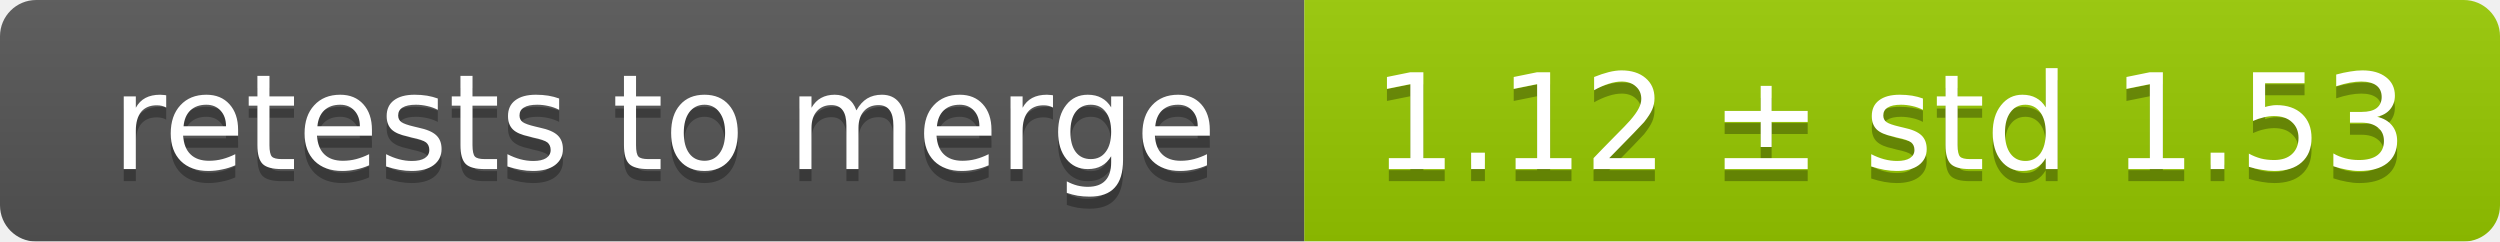
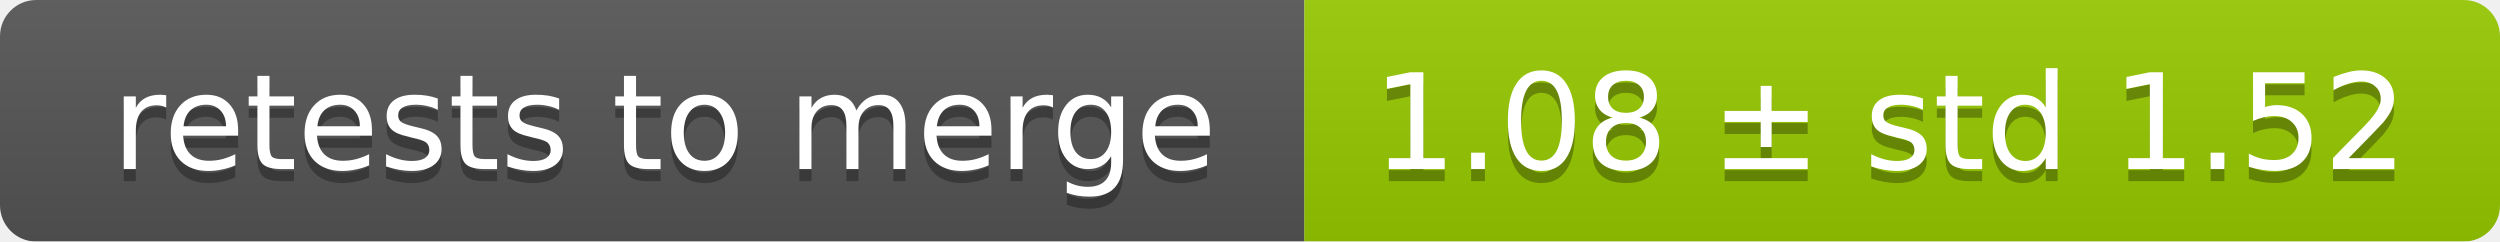
<svg xmlns="http://www.w3.org/2000/svg" width="207" height="20">
  <linearGradient id="smooth" x2="0" y2="100%">
    <stop offset="0" stop-color="#bbb" stop-opacity=".1" />
    <stop offset="1" stop-opacity=".1" />
  </linearGradient>
  <mask id="round">
    <rect width="207" height="20" rx="3" fill="#fff" />
  </mask>
  <g mask="url(#round)">
    <rect width="108" height="20" fill="#555" />
    <rect x="108" width="99" height="20" fill="#97ca00" />
    <rect width="207" height="20" fill="url(#smooth)" />
  </g>
  <g fill="#fff" text-anchor="middle" font-family="DejaVu Sans,Verdana,Geneva,sans-serif" font-size="11">
    <text x="55" y="15" fill="#010101" fill-opacity=".3">retests to merge</text>
    <text x="55" y="14">retests to merge</text>
-     <text x="156.5" y="15" fill="#010101" fill-opacity=".3">1.12 ± std 1.53</text>
-     <text x="156.5" y="14">1.12 ± std 1.53</text>
+     <text x="156.5" y="15" fill="#010101" fill-opacity=".3">1.08 ± std 1.52</text>
+     <text x="156.5" y="14">1.08 ± std 1.52</text>
  </g>
</svg>
